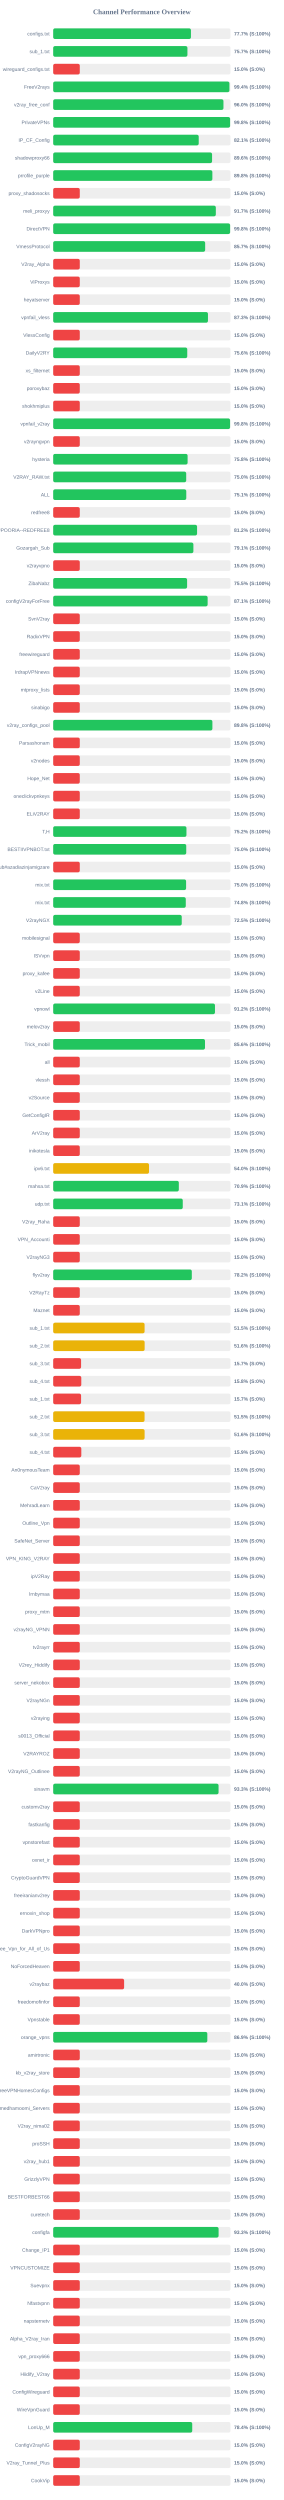
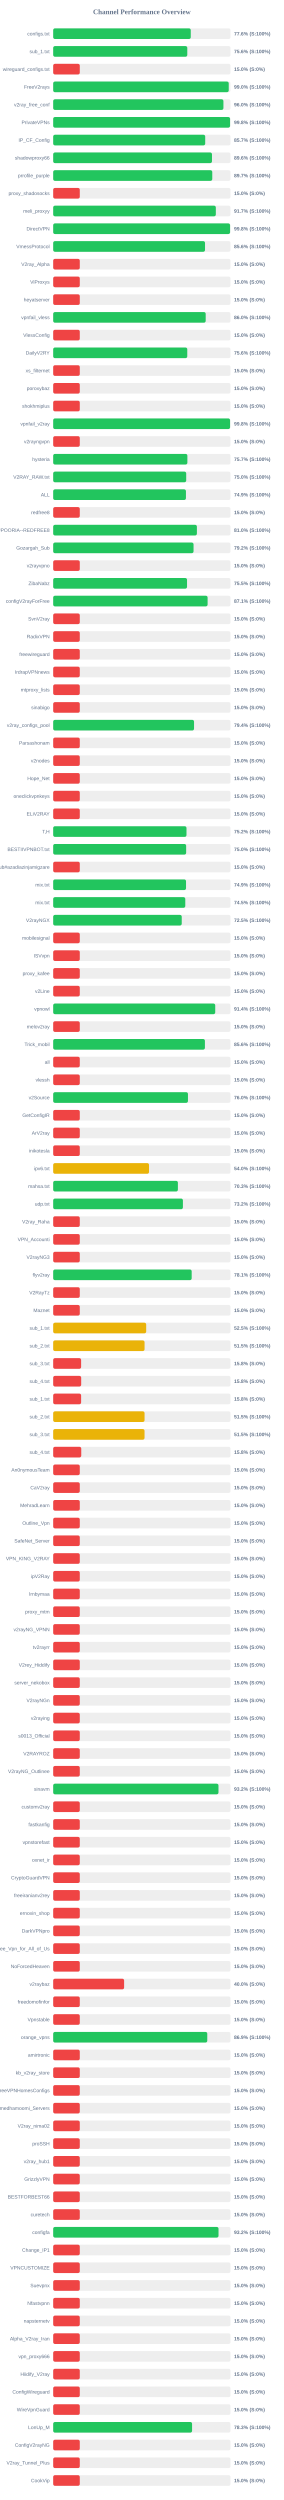
<svg xmlns="http://www.w3.org/2000/svg" width="800" height="7050" version="1.1">
  <style>
        .row { font: 14px Arial; fill: #64748b; }
        .score { font: bold 14px Arial; fill: #64748b; }
    </style>
  <text x="400" y="40" text-anchor="middle" font-size="20px" font-weight="bold" fill="#64748b">Channel Performance Overview</text>
  <rect x="150" y="80" width="500" height="30" fill="#eee" rx="5" />
-   <rect x="150" y="80" width="388.45" height="30" fill="#22c55e" rx="5" />
+   <rect x="150" y="80" width="387.95" height="30" fill="#22c55e" rx="5" />
  <text x="140" y="100" text-anchor="end" class="row">configs.txt</text>
-   <text x="660" y="100" text-anchor="start" class="score">77.7% (S:100%)</text>
+   <text x="660" y="100" text-anchor="start" class="score">77.6% (S:100%)</text>
  <rect x="150" y="130" width="500" height="30" fill="#eee" rx="5" />
-   <rect x="150" y="130" width="378.55" height="30" fill="#22c55e" rx="5" />
+   <rect x="150" y="130" width="378.15" height="30" fill="#22c55e" rx="5" />
  <text x="140" y="150" text-anchor="end" class="row">sub_1.txt</text>
-   <text x="660" y="150" text-anchor="start" class="score">75.7% (S:100%)</text>
+   <text x="660" y="150" text-anchor="start" class="score">75.6% (S:100%)</text>
  <rect x="150" y="180" width="500" height="30" fill="#eee" rx="5" />
  <rect x="150" y="180" width="75.0" height="30" fill="#ef4444" rx="5" />
  <text x="140" y="200" text-anchor="end" class="row">wireguard_configs.txt</text>
  <text x="660" y="200" text-anchor="start" class="score">15.0% (S:0%)</text>
  <rect x="150" y="230" width="500" height="30" fill="#eee" rx="5" />
-   <rect x="150" y="230" width="496.95" height="30" fill="#22c55e" rx="5" />
+   <rect x="150" y="230" width="495.05" height="30" fill="#22c55e" rx="5" />
  <text x="140" y="250" text-anchor="end" class="row">FreeV2rays</text>
-   <text x="660" y="250" text-anchor="start" class="score">99.4% (S:100%)</text>
+   <text x="660" y="250" text-anchor="start" class="score">99.0% (S:100%)</text>
  <rect x="150" y="280" width="500" height="30" fill="#eee" rx="5" />
-   <rect x="150" y="280" width="480.15" height="30" fill="#22c55e" rx="5" />
+   <rect x="150" y="280" width="480.05" height="30" fill="#22c55e" rx="5" />
  <text x="140" y="300" text-anchor="end" class="row">v2ray_free_conf</text>
  <text x="660" y="300" text-anchor="start" class="score">96.0% (S:100%)</text>
  <rect x="150" y="330" width="500" height="30" fill="#eee" rx="5" />
-   <rect x="150" y="330" width="498.85" height="30" fill="#22c55e" rx="5" />
+   <rect x="150" y="330" width="498.75" height="30" fill="#22c55e" rx="5" />
  <text x="140" y="350" text-anchor="end" class="row">PrivateVPNs</text>
  <text x="660" y="350" text-anchor="start" class="score">99.8% (S:100%)</text>
  <rect x="150" y="380" width="500" height="30" fill="#eee" rx="5" />
-   <rect x="150" y="380" width="410.4" height="30" fill="#22c55e" rx="5" />
+   <rect x="150" y="380" width="428.7" height="30" fill="#22c55e" rx="5" />
  <text x="140" y="400" text-anchor="end" class="row">IP_CF_Config</text>
-   <text x="660" y="400" text-anchor="start" class="score">82.1% (S:100%)</text>
+   <text x="660" y="400" text-anchor="start" class="score">85.7% (S:100%)</text>
  <rect x="150" y="430" width="500" height="30" fill="#eee" rx="5" />
-   <rect x="150" y="430" width="448.05" height="30" fill="#22c55e" rx="5" />
+   <rect x="150" y="430" width="447.8" height="30" fill="#22c55e" rx="5" />
  <text x="140" y="450" text-anchor="end" class="row">shadowproxy66</text>
  <text x="660" y="450" text-anchor="start" class="score">89.6% (S:100%)</text>
  <rect x="150" y="480" width="500" height="30" fill="#eee" rx="5" />
-   <rect x="150" y="480" width="448.85" height="30" fill="#22c55e" rx="5" />
+   <rect x="150" y="480" width="448.6" height="30" fill="#22c55e" rx="5" />
  <text x="140" y="500" text-anchor="end" class="row">prrofile_purple</text>
-   <text x="660" y="500" text-anchor="start" class="score">89.8% (S:100%)</text>
+   <text x="660" y="500" text-anchor="start" class="score">89.7% (S:100%)</text>
  <rect x="150" y="530" width="500" height="30" fill="#eee" rx="5" />
  <rect x="150" y="530" width="75.0" height="30" fill="#ef4444" rx="5" />
  <text x="140" y="550" text-anchor="end" class="row">proxy_shadosocks</text>
  <text x="660" y="550" text-anchor="start" class="score">15.0% (S:0%)</text>
  <rect x="150" y="580" width="500" height="30" fill="#eee" rx="5" />
  <rect x="150" y="580" width="458.65" height="30" fill="#22c55e" rx="5" />
  <text x="140" y="600" text-anchor="end" class="row">meli_proxyy</text>
  <text x="660" y="600" text-anchor="start" class="score">91.7% (S:100%)</text>
  <rect x="150" y="630" width="500" height="30" fill="#eee" rx="5" />
-   <rect x="150" y="630" width="498.9" height="30" fill="#22c55e" rx="5" />
+   <rect x="150" y="630" width="498.8" height="30" fill="#22c55e" rx="5" />
  <text x="140" y="650" text-anchor="end" class="row">DirectVPN</text>
  <text x="660" y="650" text-anchor="start" class="score">99.8% (S:100%)</text>
  <rect x="150" y="680" width="500" height="30" fill="#eee" rx="5" />
-   <rect x="150" y="680" width="428.55" height="30" fill="#22c55e" rx="5" />
+   <rect x="150" y="680" width="428.15" height="30" fill="#22c55e" rx="5" />
  <text x="140" y="700" text-anchor="end" class="row">VmessProtocol</text>
-   <text x="660" y="700" text-anchor="start" class="score">85.7% (S:100%)</text>
+   <text x="660" y="700" text-anchor="start" class="score">85.6% (S:100%)</text>
  <rect x="150" y="730" width="500" height="30" fill="#eee" rx="5" />
  <rect x="150" y="730" width="75.0" height="30" fill="#ef4444" rx="5" />
  <text x="140" y="750" text-anchor="end" class="row">V2ray_Alpha</text>
  <text x="660" y="750" text-anchor="start" class="score">15.0% (S:0%)</text>
  <rect x="150" y="780" width="500" height="30" fill="#eee" rx="5" />
  <rect x="150" y="780" width="75.0" height="30" fill="#ef4444" rx="5" />
  <text x="140" y="800" text-anchor="end" class="row">ViProxys</text>
  <text x="660" y="800" text-anchor="start" class="score">15.0% (S:0%)</text>
  <rect x="150" y="830" width="500" height="30" fill="#eee" rx="5" />
  <rect x="150" y="830" width="75.0" height="30" fill="#ef4444" rx="5" />
  <text x="140" y="850" text-anchor="end" class="row">heyatserver</text>
  <text x="660" y="850" text-anchor="start" class="score">15.0% (S:0%)</text>
  <rect x="150" y="880" width="500" height="30" fill="#eee" rx="5" />
-   <rect x="150" y="880" width="436.45" height="30" fill="#22c55e" rx="5" />
+   <rect x="150" y="880" width="430.05" height="30" fill="#22c55e" rx="5" />
  <text x="140" y="900" text-anchor="end" class="row">vpnfail_vless</text>
-   <text x="660" y="900" text-anchor="start" class="score">87.3% (S:100%)</text>
+   <text x="660" y="900" text-anchor="start" class="score">86.0% (S:100%)</text>
  <rect x="150" y="930" width="500" height="30" fill="#eee" rx="5" />
  <rect x="150" y="930" width="75.0" height="30" fill="#ef4444" rx="5" />
  <text x="140" y="950" text-anchor="end" class="row">VlessConfig</text>
  <text x="660" y="950" text-anchor="start" class="score">15.0% (S:0%)</text>
  <rect x="150" y="980" width="500" height="30" fill="#eee" rx="5" />
-   <rect x="150" y="980" width="378.05" height="30" fill="#22c55e" rx="5" />
+   <rect x="150" y="980" width="378.1" height="30" fill="#22c55e" rx="5" />
  <text x="140" y="1000" text-anchor="end" class="row">DailyV2RY</text>
  <text x="660" y="1000" text-anchor="start" class="score">75.6% (S:100%)</text>
  <rect x="150" y="1030" width="500" height="30" fill="#eee" rx="5" />
  <rect x="150" y="1030" width="75.0" height="30" fill="#ef4444" rx="5" />
  <text x="140" y="1050" text-anchor="end" class="row">xs_filternet</text>
  <text x="660" y="1050" text-anchor="start" class="score">15.0% (S:0%)</text>
  <rect x="150" y="1080" width="500" height="30" fill="#eee" rx="5" />
  <rect x="150" y="1080" width="75.0" height="30" fill="#ef4444" rx="5" />
  <text x="140" y="1100" text-anchor="end" class="row">poroxybaz</text>
  <text x="660" y="1100" text-anchor="start" class="score">15.0% (S:0%)</text>
  <rect x="150" y="1130" width="500" height="30" fill="#eee" rx="5" />
  <rect x="150" y="1130" width="75.0" height="30" fill="#ef4444" rx="5" />
  <text x="140" y="1150" text-anchor="end" class="row">shokhmiplus</text>
  <text x="660" y="1150" text-anchor="start" class="score">15.0% (S:0%)</text>
  <rect x="150" y="1180" width="500" height="30" fill="#eee" rx="5" />
-   <rect x="150" y="1180" width="498.8" height="30" fill="#22c55e" rx="5" />
+   <rect x="150" y="1180" width="498.75" height="30" fill="#22c55e" rx="5" />
  <text x="140" y="1200" text-anchor="end" class="row">vpnfail_v2ray</text>
  <text x="660" y="1200" text-anchor="start" class="score">99.8% (S:100%)</text>
  <rect x="150" y="1230" width="500" height="30" fill="#eee" rx="5" />
  <rect x="150" y="1230" width="75.0" height="30" fill="#ef4444" rx="5" />
  <text x="140" y="1250" text-anchor="end" class="row">v2rayngvpn</text>
  <text x="660" y="1250" text-anchor="start" class="score">15.0% (S:0%)</text>
  <rect x="150" y="1280" width="500" height="30" fill="#eee" rx="5" />
-   <rect x="150" y="1280" width="379.05" height="30" fill="#22c55e" rx="5" />
+   <rect x="150" y="1280" width="378.4" height="30" fill="#22c55e" rx="5" />
  <text x="140" y="1300" text-anchor="end" class="row">hysteria</text>
-   <text x="660" y="1300" text-anchor="start" class="score">75.8% (S:100%)</text>
+   <text x="660" y="1300" text-anchor="start" class="score">75.7% (S:100%)</text>
  <rect x="150" y="1330" width="500" height="30" fill="#eee" rx="5" />
  <rect x="150" y="1330" width="375.1" height="30" fill="#22c55e" rx="5" />
  <text x="140" y="1350" text-anchor="end" class="row">V2RAY_RAW.txt</text>
  <text x="660" y="1350" text-anchor="start" class="score">75.0% (S:100%)</text>
  <rect x="150" y="1380" width="500" height="30" fill="#eee" rx="5" />
-   <rect x="150" y="1380" width="375.3" height="30" fill="#22c55e" rx="5" />
+   <rect x="150" y="1380" width="374.35" height="30" fill="#22c55e" rx="5" />
  <text x="140" y="1400" text-anchor="end" class="row">ALL</text>
-   <text x="660" y="1400" text-anchor="start" class="score">75.1% (S:100%)</text>
+   <text x="660" y="1400" text-anchor="start" class="score">74.9% (S:100%)</text>
  <rect x="150" y="1430" width="500" height="30" fill="#eee" rx="5" />
  <rect x="150" y="1430" width="75.0" height="30" fill="#ef4444" rx="5" />
  <text x="140" y="1450" text-anchor="end" class="row">redfree8</text>
  <text x="660" y="1450" text-anchor="start" class="score">15.0% (S:0%)</text>
  <rect x="150" y="1480" width="500" height="30" fill="#eee" rx="5" />
-   <rect x="150" y="1480" width="405.75" height="30" fill="#22c55e" rx="5" />
+   <rect x="150" y="1480" width="405.25" height="30" fill="#22c55e" rx="5" />
  <text x="140" y="1500" text-anchor="end" class="row">POORIA--REDFREE8.txt#POORIA--REDFREE8</text>
-   <text x="660" y="1500" text-anchor="start" class="score">81.2% (S:100%)</text>
+   <text x="660" y="1500" text-anchor="start" class="score">81.0% (S:100%)</text>
  <rect x="150" y="1530" width="500" height="30" fill="#eee" rx="5" />
-   <rect x="150" y="1530" width="395.35" height="30" fill="#22c55e" rx="5" />
+   <rect x="150" y="1530" width="395.8" height="30" fill="#22c55e" rx="5" />
  <text x="140" y="1550" text-anchor="end" class="row">Gozargah_Sub</text>
-   <text x="660" y="1550" text-anchor="start" class="score">79.1% (S:100%)</text>
+   <text x="660" y="1550" text-anchor="start" class="score">79.2% (S:100%)</text>
  <rect x="150" y="1580" width="500" height="30" fill="#eee" rx="5" />
  <rect x="150" y="1580" width="75.0" height="30" fill="#ef4444" rx="5" />
  <text x="140" y="1600" text-anchor="end" class="row">v2rayvpno</text>
  <text x="660" y="1600" text-anchor="start" class="score">15.0% (S:0%)</text>
  <rect x="150" y="1630" width="500" height="30" fill="#eee" rx="5" />
-   <rect x="150" y="1630" width="377.65" height="30" fill="#22c55e" rx="5" />
+   <rect x="150" y="1630" width="377.45" height="30" fill="#22c55e" rx="5" />
  <text x="140" y="1650" text-anchor="end" class="row">ZibaNabz</text>
  <text x="660" y="1650" text-anchor="start" class="score">75.5% (S:100%)</text>
  <rect x="150" y="1680" width="500" height="30" fill="#eee" rx="5" />
-   <rect x="150" y="1680" width="435.55" height="30" fill="#22c55e" rx="5" />
+   <rect x="150" y="1680" width="435.45" height="30" fill="#22c55e" rx="5" />
  <text x="140" y="1700" text-anchor="end" class="row">configV2rayForFree</text>
  <text x="660" y="1700" text-anchor="start" class="score">87.1% (S:100%)</text>
  <rect x="150" y="1730" width="500" height="30" fill="#eee" rx="5" />
  <rect x="150" y="1730" width="75.0" height="30" fill="#ef4444" rx="5" />
  <text x="140" y="1750" text-anchor="end" class="row">SvnV2ray</text>
  <text x="660" y="1750" text-anchor="start" class="score">15.0% (S:0%)</text>
  <rect x="150" y="1780" width="500" height="30" fill="#eee" rx="5" />
  <rect x="150" y="1780" width="75.0" height="30" fill="#ef4444" rx="5" />
  <text x="140" y="1800" text-anchor="end" class="row">RadixVPN</text>
  <text x="660" y="1800" text-anchor="start" class="score">15.0% (S:0%)</text>
  <rect x="150" y="1830" width="500" height="30" fill="#eee" rx="5" />
  <rect x="150" y="1830" width="75.0" height="30" fill="#ef4444" rx="5" />
  <text x="140" y="1850" text-anchor="end" class="row">freewireguard</text>
  <text x="660" y="1850" text-anchor="start" class="score">15.0% (S:0%)</text>
  <rect x="150" y="1880" width="500" height="30" fill="#eee" rx="5" />
  <rect x="150" y="1880" width="75.0" height="30" fill="#ef4444" rx="5" />
  <text x="140" y="1900" text-anchor="end" class="row">IrdrapVPNnews</text>
  <text x="660" y="1900" text-anchor="start" class="score">15.0% (S:0%)</text>
  <rect x="150" y="1930" width="500" height="30" fill="#eee" rx="5" />
  <rect x="150" y="1930" width="75.0" height="30" fill="#ef4444" rx="5" />
  <text x="140" y="1950" text-anchor="end" class="row">mtproxy_lists</text>
  <text x="660" y="1950" text-anchor="start" class="score">15.0% (S:0%)</text>
  <rect x="150" y="1980" width="500" height="30" fill="#eee" rx="5" />
  <rect x="150" y="1980" width="75.0" height="30" fill="#ef4444" rx="5" />
  <text x="140" y="2000" text-anchor="end" class="row">sinabigo</text>
  <text x="660" y="2000" text-anchor="start" class="score">15.0% (S:0%)</text>
  <rect x="150" y="2030" width="500" height="30" fill="#eee" rx="5" />
-   <rect x="150" y="2030" width="448.95" height="30" fill="#22c55e" rx="5" />
+   <rect x="150" y="2030" width="397.2" height="30" fill="#22c55e" rx="5" />
  <text x="140" y="2050" text-anchor="end" class="row">v2ray_configs_pool</text>
-   <text x="660" y="2050" text-anchor="start" class="score">89.8% (S:100%)</text>
+   <text x="660" y="2050" text-anchor="start" class="score">79.4% (S:100%)</text>
  <rect x="150" y="2080" width="500" height="30" fill="#eee" rx="5" />
  <rect x="150" y="2080" width="75.0" height="30" fill="#ef4444" rx="5" />
  <text x="140" y="2100" text-anchor="end" class="row">Parsashonam</text>
  <text x="660" y="2100" text-anchor="start" class="score">15.0% (S:0%)</text>
  <rect x="150" y="2130" width="500" height="30" fill="#eee" rx="5" />
  <rect x="150" y="2130" width="75.0" height="30" fill="#ef4444" rx="5" />
  <text x="140" y="2150" text-anchor="end" class="row">v2nodes</text>
  <text x="660" y="2150" text-anchor="start" class="score">15.0% (S:0%)</text>
  <rect x="150" y="2180" width="500" height="30" fill="#eee" rx="5" />
  <rect x="150" y="2180" width="75.0" height="30" fill="#ef4444" rx="5" />
  <text x="140" y="2200" text-anchor="end" class="row">Hope_Net</text>
  <text x="660" y="2200" text-anchor="start" class="score">15.0% (S:0%)</text>
  <rect x="150" y="2230" width="500" height="30" fill="#eee" rx="5" />
  <rect x="150" y="2230" width="75.0" height="30" fill="#ef4444" rx="5" />
  <text x="140" y="2250" text-anchor="end" class="row">oneclickvpnkeys</text>
  <text x="660" y="2250" text-anchor="start" class="score">15.0% (S:0%)</text>
  <rect x="150" y="2280" width="500" height="30" fill="#eee" rx="5" />
  <rect x="150" y="2280" width="75.0" height="30" fill="#ef4444" rx="5" />
  <text x="140" y="2300" text-anchor="end" class="row">ELiV2RAY</text>
  <text x="660" y="2300" text-anchor="start" class="score">15.0% (S:0%)</text>
  <rect x="150" y="2330" width="500" height="30" fill="#eee" rx="5" />
-   <rect x="150" y="2330" width="375.8" height="30" fill="#22c55e" rx="5" />
+   <rect x="150" y="2330" width="375.9" height="30" fill="#22c55e" rx="5" />
  <text x="140" y="2350" text-anchor="end" class="row">T,H</text>
  <text x="660" y="2350" text-anchor="start" class="score">75.2% (S:100%)</text>
  <rect x="150" y="2380" width="500" height="30" fill="#eee" rx="5" />
-   <rect x="150" y="2380" width="375.2" height="30" fill="#22c55e" rx="5" />
+   <rect x="150" y="2380" width="374.95" height="30" fill="#22c55e" rx="5" />
  <text x="140" y="2400" text-anchor="end" class="row">BESTIIVPNBOT.txt</text>
  <text x="660" y="2400" text-anchor="start" class="score">75.0% (S:100%)</text>
  <rect x="150" y="2430" width="500" height="30" fill="#eee" rx="5" />
  <rect x="150" y="2430" width="75.0" height="30" fill="#ef4444" rx="5" />
  <text x="140" y="2450" text-anchor="end" class="row">Sub#azadiazinjamigzare</text>
  <text x="660" y="2450" text-anchor="start" class="score">15.0% (S:0%)</text>
  <rect x="150" y="2480" width="500" height="30" fill="#eee" rx="5" />
-   <rect x="150" y="2480" width="374.8" height="30" fill="#22c55e" rx="5" />
+   <rect x="150" y="2480" width="374.6" height="30" fill="#22c55e" rx="5" />
  <text x="140" y="2500" text-anchor="end" class="row">mix.txt</text>
-   <text x="660" y="2500" text-anchor="start" class="score">75.0% (S:100%)</text>
+   <text x="660" y="2500" text-anchor="start" class="score">74.9% (S:100%)</text>
  <rect x="150" y="2530" width="500" height="30" fill="#eee" rx="5" />
-   <rect x="150" y="2530" width="373.9" height="30" fill="#22c55e" rx="5" />
+   <rect x="150" y="2530" width="372.5" height="30" fill="#22c55e" rx="5" />
  <text x="140" y="2550" text-anchor="end" class="row">mix.txt</text>
-   <text x="660" y="2550" text-anchor="start" class="score">74.8% (S:100%)</text>
+   <text x="660" y="2550" text-anchor="start" class="score">74.5% (S:100%)</text>
  <rect x="150" y="2580" width="500" height="30" fill="#eee" rx="5" />
  <rect x="150" y="2580" width="362.5" height="30" fill="#22c55e" rx="5" />
  <text x="140" y="2600" text-anchor="end" class="row">V2rayNGX</text>
  <text x="660" y="2600" text-anchor="start" class="score">72.5% (S:100%)</text>
  <rect x="150" y="2630" width="500" height="30" fill="#eee" rx="5" />
  <rect x="150" y="2630" width="75.0" height="30" fill="#ef4444" rx="5" />
  <text x="140" y="2650" text-anchor="end" class="row">mobilesignal</text>
  <text x="660" y="2650" text-anchor="start" class="score">15.0% (S:0%)</text>
  <rect x="150" y="2680" width="500" height="30" fill="#eee" rx="5" />
  <rect x="150" y="2680" width="75.0" height="30" fill="#ef4444" rx="5" />
  <text x="140" y="2700" text-anchor="end" class="row">ISVvpn</text>
  <text x="660" y="2700" text-anchor="start" class="score">15.0% (S:0%)</text>
  <rect x="150" y="2730" width="500" height="30" fill="#eee" rx="5" />
  <rect x="150" y="2730" width="75.0" height="30" fill="#ef4444" rx="5" />
  <text x="140" y="2750" text-anchor="end" class="row">proxy_kafee</text>
  <text x="660" y="2750" text-anchor="start" class="score">15.0% (S:0%)</text>
  <rect x="150" y="2780" width="500" height="30" fill="#eee" rx="5" />
  <rect x="150" y="2780" width="75.0" height="30" fill="#ef4444" rx="5" />
  <text x="140" y="2800" text-anchor="end" class="row">v2Line</text>
  <text x="660" y="2800" text-anchor="start" class="score">15.0% (S:0%)</text>
  <rect x="150" y="2830" width="500" height="30" fill="#eee" rx="5" />
-   <rect x="150" y="2830" width="456.25" height="30" fill="#22c55e" rx="5" />
+   <rect x="150" y="2830" width="456.95" height="30" fill="#22c55e" rx="5" />
  <text x="140" y="2850" text-anchor="end" class="row">vpnowl</text>
-   <text x="660" y="2850" text-anchor="start" class="score">91.2% (S:100%)</text>
+   <text x="660" y="2850" text-anchor="start" class="score">91.4% (S:100%)</text>
  <rect x="150" y="2880" width="500" height="30" fill="#eee" rx="5" />
  <rect x="150" y="2880" width="75.0" height="30" fill="#ef4444" rx="5" />
  <text x="140" y="2900" text-anchor="end" class="row">melov2ray</text>
  <text x="660" y="2900" text-anchor="start" class="score">15.0% (S:0%)</text>
  <rect x="150" y="2930" width="500" height="30" fill="#eee" rx="5" />
-   <rect x="150" y="2930" width="428.1" height="30" fill="#22c55e" rx="5" />
+   <rect x="150" y="2930" width="427.85" height="30" fill="#22c55e" rx="5" />
  <text x="140" y="2950" text-anchor="end" class="row">Trick_mobil</text>
  <text x="660" y="2950" text-anchor="start" class="score">85.6% (S:100%)</text>
  <rect x="150" y="2980" width="500" height="30" fill="#eee" rx="5" />
  <rect x="150" y="2980" width="75.0" height="30" fill="#ef4444" rx="5" />
  <text x="140" y="3000" text-anchor="end" class="row">all</text>
  <text x="660" y="3000" text-anchor="start" class="score">15.0% (S:0%)</text>
  <rect x="150" y="3030" width="500" height="30" fill="#eee" rx="5" />
  <rect x="150" y="3030" width="75.0" height="30" fill="#ef4444" rx="5" />
  <text x="140" y="3050" text-anchor="end" class="row">vlessh</text>
  <text x="660" y="3050" text-anchor="start" class="score">15.0% (S:0%)</text>
  <rect x="150" y="3080" width="500" height="30" fill="#eee" rx="5" />
-   <rect x="150" y="3080" width="75.0" height="30" fill="#ef4444" rx="5" />
+   <rect x="150" y="3080" width="380.05" height="30" fill="#22c55e" rx="5" />
  <text x="140" y="3100" text-anchor="end" class="row">v2Source</text>
-   <text x="660" y="3100" text-anchor="start" class="score">15.0% (S:0%)</text>
+   <text x="660" y="3100" text-anchor="start" class="score">76.0% (S:100%)</text>
  <rect x="150" y="3130" width="500" height="30" fill="#eee" rx="5" />
  <rect x="150" y="3130" width="75.0" height="30" fill="#ef4444" rx="5" />
  <text x="140" y="3150" text-anchor="end" class="row">GetConfigIR</text>
  <text x="660" y="3150" text-anchor="start" class="score">15.0% (S:0%)</text>
  <rect x="150" y="3180" width="500" height="30" fill="#eee" rx="5" />
  <rect x="150" y="3180" width="75.0" height="30" fill="#ef4444" rx="5" />
  <text x="140" y="3200" text-anchor="end" class="row">ArV2ray</text>
  <text x="660" y="3200" text-anchor="start" class="score">15.0% (S:0%)</text>
  <rect x="150" y="3230" width="500" height="30" fill="#eee" rx="5" />
  <rect x="150" y="3230" width="75.0" height="30" fill="#ef4444" rx="5" />
  <text x="140" y="3250" text-anchor="end" class="row">inikotesla</text>
  <text x="660" y="3250" text-anchor="start" class="score">15.0% (S:0%)</text>
  <rect x="150" y="3280" width="500" height="30" fill="#eee" rx="5" />
  <rect x="150" y="3280" width="270.25" height="30" fill="#eab308" rx="5" />
  <text x="140" y="3300" text-anchor="end" class="row">ipv6.txt</text>
  <text x="660" y="3300" text-anchor="start" class="score">54.0% (S:100%)</text>
  <rect x="150" y="3330" width="500" height="30" fill="#eee" rx="5" />
-   <rect x="150" y="3330" width="354.3" height="30" fill="#22c55e" rx="5" />
+   <rect x="150" y="3330" width="351.65" height="30" fill="#22c55e" rx="5" />
  <text x="140" y="3350" text-anchor="end" class="row">mahsa.txt</text>
-   <text x="660" y="3350" text-anchor="start" class="score">70.9% (S:100%)</text>
+   <text x="660" y="3350" text-anchor="start" class="score">70.3% (S:100%)</text>
  <rect x="150" y="3380" width="500" height="30" fill="#eee" rx="5" />
-   <rect x="150" y="3380" width="365.4" height="30" fill="#22c55e" rx="5" />
+   <rect x="150" y="3380" width="365.8" height="30" fill="#22c55e" rx="5" />
  <text x="140" y="3400" text-anchor="end" class="row">udp.txt</text>
-   <text x="660" y="3400" text-anchor="start" class="score">73.1% (S:100%)</text>
+   <text x="660" y="3400" text-anchor="start" class="score">73.2% (S:100%)</text>
  <rect x="150" y="3430" width="500" height="30" fill="#eee" rx="5" />
  <rect x="150" y="3430" width="75.0" height="30" fill="#ef4444" rx="5" />
  <text x="140" y="3450" text-anchor="end" class="row">V2ray_Raha</text>
  <text x="660" y="3450" text-anchor="start" class="score">15.0% (S:0%)</text>
  <rect x="150" y="3480" width="500" height="30" fill="#eee" rx="5" />
  <rect x="150" y="3480" width="75.0" height="30" fill="#ef4444" rx="5" />
  <text x="140" y="3500" text-anchor="end" class="row">VPN_Accounti</text>
  <text x="660" y="3500" text-anchor="start" class="score">15.0% (S:0%)</text>
  <rect x="150" y="3530" width="500" height="30" fill="#eee" rx="5" />
  <rect x="150" y="3530" width="75.0" height="30" fill="#ef4444" rx="5" />
  <text x="140" y="3550" text-anchor="end" class="row">V2rayNG3</text>
  <text x="660" y="3550" text-anchor="start" class="score">15.0% (S:0%)</text>
  <rect x="150" y="3580" width="500" height="30" fill="#eee" rx="5" />
-   <rect x="150" y="3580" width="390.9" height="30" fill="#22c55e" rx="5" />
+   <rect x="150" y="3580" width="390.55" height="30" fill="#22c55e" rx="5" />
  <text x="140" y="3600" text-anchor="end" class="row">flyv2ray</text>
-   <text x="660" y="3600" text-anchor="start" class="score">78.2% (S:100%)</text>
+   <text x="660" y="3600" text-anchor="start" class="score">78.1% (S:100%)</text>
  <rect x="150" y="3630" width="500" height="30" fill="#eee" rx="5" />
  <rect x="150" y="3630" width="75.0" height="30" fill="#ef4444" rx="5" />
  <text x="140" y="3650" text-anchor="end" class="row">V2RayTz</text>
  <text x="660" y="3650" text-anchor="start" class="score">15.0% (S:0%)</text>
  <rect x="150" y="3680" width="500" height="30" fill="#eee" rx="5" />
  <rect x="150" y="3680" width="75.0" height="30" fill="#ef4444" rx="5" />
  <text x="140" y="3700" text-anchor="end" class="row">Maznet</text>
  <text x="660" y="3700" text-anchor="start" class="score">15.0% (S:0%)</text>
  <rect x="150" y="3730" width="500" height="30" fill="#eee" rx="5" />
-   <rect x="150" y="3730" width="257.75" height="30" fill="#eab308" rx="5" />
+   <rect x="150" y="3730" width="262.25" height="30" fill="#eab308" rx="5" />
  <text x="140" y="3750" text-anchor="end" class="row">sub_1.txt</text>
-   <text x="660" y="3750" text-anchor="start" class="score">51.5% (S:100%)</text>
+   <text x="660" y="3750" text-anchor="start" class="score">52.5% (S:100%)</text>
  <rect x="150" y="3780" width="500" height="30" fill="#eee" rx="5" />
-   <rect x="150" y="3780" width="257.9" height="30" fill="#eab308" rx="5" />
+   <rect x="150" y="3780" width="257.65" height="30" fill="#eab308" rx="5" />
  <text x="140" y="3800" text-anchor="end" class="row">sub_2.txt</text>
-   <text x="660" y="3800" text-anchor="start" class="score">51.6% (S:100%)</text>
+   <text x="660" y="3800" text-anchor="start" class="score">51.5% (S:100%)</text>
  <rect x="150" y="3830" width="500" height="30" fill="#eee" rx="5" />
-   <rect x="150" y="3830" width="78.65" height="30" fill="#ef4444" rx="5" />
+   <rect x="150" y="3830" width="78.75" height="30" fill="#ef4444" rx="5" />
  <text x="140" y="3850" text-anchor="end" class="row">sub_3.txt</text>
-   <text x="660" y="3850" text-anchor="start" class="score">15.7% (S:0%)</text>
+   <text x="660" y="3850" text-anchor="start" class="score">15.8% (S:0%)</text>
  <rect x="150" y="3880" width="500" height="30" fill="#eee" rx="5" />
-   <rect x="150" y="3880" width="79.25" height="30" fill="#ef4444" rx="5" />
+   <rect x="150" y="3880" width="78.95" height="30" fill="#ef4444" rx="5" />
  <text x="140" y="3900" text-anchor="end" class="row">sub_4.txt</text>
  <text x="660" y="3900" text-anchor="start" class="score">15.8% (S:0%)</text>
  <rect x="150" y="3930" width="500" height="30" fill="#eee" rx="5" />
-   <rect x="150" y="3930" width="78.65" height="30" fill="#ef4444" rx="5" />
+   <rect x="150" y="3930" width="78.75" height="30" fill="#ef4444" rx="5" />
  <text x="140" y="3950" text-anchor="end" class="row">sub_1.txt</text>
-   <text x="660" y="3950" text-anchor="start" class="score">15.7% (S:0%)</text>
+   <text x="660" y="3950" text-anchor="start" class="score">15.8% (S:0%)</text>
  <rect x="150" y="3980" width="500" height="30" fill="#eee" rx="5" />
-   <rect x="150" y="3980" width="257.7" height="30" fill="#eab308" rx="5" />
+   <rect x="150" y="3980" width="257.65" height="30" fill="#eab308" rx="5" />
  <text x="140" y="4000" text-anchor="end" class="row">sub_2.txt</text>
  <text x="660" y="4000" text-anchor="start" class="score">51.5% (S:100%)</text>
  <rect x="150" y="4030" width="500" height="30" fill="#eee" rx="5" />
-   <rect x="150" y="4030" width="257.8" height="30" fill="#eab308" rx="5" />
+   <rect x="150" y="4030" width="257.6" height="30" fill="#eab308" rx="5" />
  <text x="140" y="4050" text-anchor="end" class="row">sub_3.txt</text>
-   <text x="660" y="4050" text-anchor="start" class="score">51.6% (S:100%)</text>
+   <text x="660" y="4050" text-anchor="start" class="score">51.5% (S:100%)</text>
  <rect x="150" y="4080" width="500" height="30" fill="#eee" rx="5" />
-   <rect x="150" y="4080" width="79.3" height="30" fill="#ef4444" rx="5" />
+   <rect x="150" y="4080" width="79.15" height="30" fill="#ef4444" rx="5" />
  <text x="140" y="4100" text-anchor="end" class="row">sub_4.txt</text>
-   <text x="660" y="4100" text-anchor="start" class="score">15.9% (S:0%)</text>
+   <text x="660" y="4100" text-anchor="start" class="score">15.8% (S:0%)</text>
  <rect x="150" y="4130" width="500" height="30" fill="#eee" rx="5" />
  <rect x="150" y="4130" width="75.0" height="30" fill="#ef4444" rx="5" />
  <text x="140" y="4150" text-anchor="end" class="row">An0nymousTeam</text>
  <text x="660" y="4150" text-anchor="start" class="score">15.0% (S:0%)</text>
  <rect x="150" y="4180" width="500" height="30" fill="#eee" rx="5" />
  <rect x="150" y="4180" width="75.0" height="30" fill="#ef4444" rx="5" />
  <text x="140" y="4200" text-anchor="end" class="row">CaV2ray</text>
  <text x="660" y="4200" text-anchor="start" class="score">15.0% (S:0%)</text>
  <rect x="150" y="4230" width="500" height="30" fill="#eee" rx="5" />
  <rect x="150" y="4230" width="75.0" height="30" fill="#ef4444" rx="5" />
  <text x="140" y="4250" text-anchor="end" class="row">MehradLearn</text>
  <text x="660" y="4250" text-anchor="start" class="score">15.0% (S:0%)</text>
  <rect x="150" y="4280" width="500" height="30" fill="#eee" rx="5" />
  <rect x="150" y="4280" width="75.0" height="30" fill="#ef4444" rx="5" />
  <text x="140" y="4300" text-anchor="end" class="row">Outline_Vpn</text>
  <text x="660" y="4300" text-anchor="start" class="score">15.0% (S:0%)</text>
  <rect x="150" y="4330" width="500" height="30" fill="#eee" rx="5" />
  <rect x="150" y="4330" width="75.0" height="30" fill="#ef4444" rx="5" />
  <text x="140" y="4350" text-anchor="end" class="row">SafeNet_Server</text>
  <text x="660" y="4350" text-anchor="start" class="score">15.0% (S:0%)</text>
  <rect x="150" y="4380" width="500" height="30" fill="#eee" rx="5" />
  <rect x="150" y="4380" width="75.0" height="30" fill="#ef4444" rx="5" />
  <text x="140" y="4400" text-anchor="end" class="row">VPN_KING_V2RAY</text>
  <text x="660" y="4400" text-anchor="start" class="score">15.0% (S:0%)</text>
  <rect x="150" y="4430" width="500" height="30" fill="#eee" rx="5" />
  <rect x="150" y="4430" width="75.0" height="30" fill="#ef4444" rx="5" />
  <text x="140" y="4450" text-anchor="end" class="row">ipV2Ray</text>
  <text x="660" y="4450" text-anchor="start" class="score">15.0% (S:0%)</text>
  <rect x="150" y="4480" width="500" height="30" fill="#eee" rx="5" />
  <rect x="150" y="4480" width="75.0" height="30" fill="#ef4444" rx="5" />
  <text x="140" y="4500" text-anchor="end" class="row">lrnbymaa</text>
  <text x="660" y="4500" text-anchor="start" class="score">15.0% (S:0%)</text>
  <rect x="150" y="4530" width="500" height="30" fill="#eee" rx="5" />
  <rect x="150" y="4530" width="75.0" height="30" fill="#ef4444" rx="5" />
  <text x="140" y="4550" text-anchor="end" class="row">proxy_mtm</text>
  <text x="660" y="4550" text-anchor="start" class="score">15.0% (S:0%)</text>
  <rect x="150" y="4580" width="500" height="30" fill="#eee" rx="5" />
  <rect x="150" y="4580" width="75.0" height="30" fill="#ef4444" rx="5" />
  <text x="140" y="4600" text-anchor="end" class="row">v2rayNG_VPNN</text>
  <text x="660" y="4600" text-anchor="start" class="score">15.0% (S:0%)</text>
  <rect x="150" y="4630" width="500" height="30" fill="#eee" rx="5" />
  <rect x="150" y="4630" width="75.0" height="30" fill="#ef4444" rx="5" />
  <text x="140" y="4650" text-anchor="end" class="row">tv2rayrr</text>
  <text x="660" y="4650" text-anchor="start" class="score">15.0% (S:0%)</text>
  <rect x="150" y="4680" width="500" height="30" fill="#eee" rx="5" />
  <rect x="150" y="4680" width="75.0" height="30" fill="#ef4444" rx="5" />
  <text x="140" y="4700" text-anchor="end" class="row">V2rey_Hiddify</text>
  <text x="660" y="4700" text-anchor="start" class="score">15.0% (S:0%)</text>
  <rect x="150" y="4730" width="500" height="30" fill="#eee" rx="5" />
  <rect x="150" y="4730" width="75.0" height="30" fill="#ef4444" rx="5" />
  <text x="140" y="4750" text-anchor="end" class="row">server_nekobox</text>
  <text x="660" y="4750" text-anchor="start" class="score">15.0% (S:0%)</text>
  <rect x="150" y="4780" width="500" height="30" fill="#eee" rx="5" />
  <rect x="150" y="4780" width="75.0" height="30" fill="#ef4444" rx="5" />
  <text x="140" y="4800" text-anchor="end" class="row">V2rayNGn</text>
  <text x="660" y="4800" text-anchor="start" class="score">15.0% (S:0%)</text>
  <rect x="150" y="4830" width="500" height="30" fill="#eee" rx="5" />
  <rect x="150" y="4830" width="75.0" height="30" fill="#ef4444" rx="5" />
  <text x="140" y="4850" text-anchor="end" class="row">v2raying</text>
  <text x="660" y="4850" text-anchor="start" class="score">15.0% (S:0%)</text>
  <rect x="150" y="4880" width="500" height="30" fill="#eee" rx="5" />
  <rect x="150" y="4880" width="75.0" height="30" fill="#ef4444" rx="5" />
  <text x="140" y="4900" text-anchor="end" class="row">s0013_Official</text>
  <text x="660" y="4900" text-anchor="start" class="score">15.0% (S:0%)</text>
  <rect x="150" y="4930" width="500" height="30" fill="#eee" rx="5" />
  <rect x="150" y="4930" width="75.0" height="30" fill="#ef4444" rx="5" />
  <text x="140" y="4950" text-anchor="end" class="row">V2RAYROZ</text>
  <text x="660" y="4950" text-anchor="start" class="score">15.0% (S:0%)</text>
  <rect x="150" y="4980" width="500" height="30" fill="#eee" rx="5" />
  <rect x="150" y="4980" width="75.0" height="30" fill="#ef4444" rx="5" />
  <text x="140" y="5000" text-anchor="end" class="row">V2rayNG_Outlinee</text>
  <text x="660" y="5000" text-anchor="start" class="score">15.0% (S:0%)</text>
  <rect x="150" y="5030" width="500" height="30" fill="#eee" rx="5" />
-   <rect x="150" y="5030" width="466.35" height="30" fill="#22c55e" rx="5" />
+   <rect x="150" y="5030" width="466.1" height="30" fill="#22c55e" rx="5" />
  <text x="140" y="5050" text-anchor="end" class="row">sinavm</text>
-   <text x="660" y="5050" text-anchor="start" class="score">93.3% (S:100%)</text>
+   <text x="660" y="5050" text-anchor="start" class="score">93.2% (S:100%)</text>
  <rect x="150" y="5080" width="500" height="30" fill="#eee" rx="5" />
  <rect x="150" y="5080" width="75.0" height="30" fill="#ef4444" rx="5" />
  <text x="140" y="5100" text-anchor="end" class="row">customv2ray</text>
  <text x="660" y="5100" text-anchor="start" class="score">15.0% (S:0%)</text>
  <rect x="150" y="5130" width="500" height="30" fill="#eee" rx="5" />
  <rect x="150" y="5130" width="75.0" height="30" fill="#ef4444" rx="5" />
  <text x="140" y="5150" text-anchor="end" class="row">fastkanfig</text>
  <text x="660" y="5150" text-anchor="start" class="score">15.0% (S:0%)</text>
  <rect x="150" y="5180" width="500" height="30" fill="#eee" rx="5" />
  <rect x="150" y="5180" width="75.0" height="30" fill="#ef4444" rx="5" />
  <text x="140" y="5200" text-anchor="end" class="row">vpnstorefast</text>
  <text x="660" y="5200" text-anchor="start" class="score">15.0% (S:0%)</text>
  <rect x="150" y="5230" width="500" height="30" fill="#eee" rx="5" />
  <rect x="150" y="5230" width="75.0" height="30" fill="#ef4444" rx="5" />
  <text x="140" y="5250" text-anchor="end" class="row">oxnet_ir</text>
  <text x="660" y="5250" text-anchor="start" class="score">15.0% (S:0%)</text>
  <rect x="150" y="5280" width="500" height="30" fill="#eee" rx="5" />
  <rect x="150" y="5280" width="75.0" height="30" fill="#ef4444" rx="5" />
  <text x="140" y="5300" text-anchor="end" class="row">CryptoGuardVPN</text>
  <text x="660" y="5300" text-anchor="start" class="score">15.0% (S:0%)</text>
  <rect x="150" y="5330" width="500" height="30" fill="#eee" rx="5" />
  <rect x="150" y="5330" width="75.0" height="30" fill="#ef4444" rx="5" />
  <text x="140" y="5350" text-anchor="end" class="row">freeiranianv2rey</text>
  <text x="660" y="5350" text-anchor="start" class="score">15.0% (S:0%)</text>
  <rect x="150" y="5380" width="500" height="30" fill="#eee" rx="5" />
  <rect x="150" y="5380" width="75.0" height="30" fill="#ef4444" rx="5" />
  <text x="140" y="5400" text-anchor="end" class="row">ernoxin_shop</text>
  <text x="660" y="5400" text-anchor="start" class="score">15.0% (S:0%)</text>
  <rect x="150" y="5430" width="500" height="30" fill="#eee" rx="5" />
  <rect x="150" y="5430" width="75.0" height="30" fill="#ef4444" rx="5" />
  <text x="140" y="5450" text-anchor="end" class="row">DarkVPNpro</text>
  <text x="660" y="5450" text-anchor="start" class="score">15.0% (S:0%)</text>
  <rect x="150" y="5480" width="500" height="30" fill="#eee" rx="5" />
  <rect x="150" y="5480" width="75.0" height="30" fill="#ef4444" rx="5" />
  <text x="140" y="5500" text-anchor="end" class="row">Free_Vpn_for_All_of_Us</text>
  <text x="660" y="5500" text-anchor="start" class="score">15.0% (S:0%)</text>
  <rect x="150" y="5530" width="500" height="30" fill="#eee" rx="5" />
  <rect x="150" y="5530" width="75.0" height="30" fill="#ef4444" rx="5" />
  <text x="140" y="5550" text-anchor="end" class="row">NoForcedHeaven</text>
  <text x="660" y="5550" text-anchor="start" class="score">15.0% (S:0%)</text>
  <rect x="150" y="5580" width="500" height="30" fill="#eee" rx="5" />
  <rect x="150" y="5580" width="200.0" height="30" fill="#ef4444" rx="5" />
  <text x="140" y="5600" text-anchor="end" class="row">v2raybaz</text>
  <text x="660" y="5600" text-anchor="start" class="score">40.0% (S:0%)</text>
  <rect x="150" y="5630" width="500" height="30" fill="#eee" rx="5" />
  <rect x="150" y="5630" width="75.0" height="30" fill="#ef4444" rx="5" />
  <text x="140" y="5650" text-anchor="end" class="row">freedomofinfor</text>
  <text x="660" y="5650" text-anchor="start" class="score">15.0% (S:0%)</text>
  <rect x="150" y="5680" width="500" height="30" fill="#eee" rx="5" />
  <rect x="150" y="5680" width="75.0" height="30" fill="#ef4444" rx="5" />
  <text x="140" y="5700" text-anchor="end" class="row">Vpnstable</text>
  <text x="660" y="5700" text-anchor="start" class="score">15.0% (S:0%)</text>
  <rect x="150" y="5730" width="500" height="30" fill="#eee" rx="5" />
-   <rect x="150" y="5730" width="434.65" height="30" fill="#22c55e" rx="5" />
+   <rect x="150" y="5730" width="434.5" height="30" fill="#22c55e" rx="5" />
  <text x="140" y="5750" text-anchor="end" class="row">orange_vpns</text>
  <text x="660" y="5750" text-anchor="start" class="score">86.9% (S:100%)</text>
  <rect x="150" y="5780" width="500" height="30" fill="#eee" rx="5" />
  <rect x="150" y="5780" width="75.0" height="30" fill="#ef4444" rx="5" />
  <text x="140" y="5800" text-anchor="end" class="row">amirtronic</text>
  <text x="660" y="5800" text-anchor="start" class="score">15.0% (S:0%)</text>
  <rect x="150" y="5830" width="500" height="30" fill="#eee" rx="5" />
  <rect x="150" y="5830" width="75.0" height="30" fill="#ef4444" rx="5" />
  <text x="140" y="5850" text-anchor="end" class="row">kb_v2ray_store</text>
  <text x="660" y="5850" text-anchor="start" class="score">15.0% (S:0%)</text>
  <rect x="150" y="5880" width="500" height="30" fill="#eee" rx="5" />
  <rect x="150" y="5880" width="75.0" height="30" fill="#ef4444" rx="5" />
  <text x="140" y="5900" text-anchor="end" class="row">FreeVPNHomesConfigs</text>
  <text x="660" y="5900" text-anchor="start" class="score">15.0% (S:0%)</text>
  <rect x="150" y="5930" width="500" height="30" fill="#eee" rx="5" />
  <rect x="150" y="5930" width="75.0" height="30" fill="#ef4444" rx="5" />
  <text x="140" y="5950" text-anchor="end" class="row">Ahmedhamoomi_Servers</text>
  <text x="660" y="5950" text-anchor="start" class="score">15.0% (S:0%)</text>
  <rect x="150" y="5980" width="500" height="30" fill="#eee" rx="5" />
  <rect x="150" y="5980" width="75.0" height="30" fill="#ef4444" rx="5" />
  <text x="140" y="6000" text-anchor="end" class="row">V2ray_nima02</text>
  <text x="660" y="6000" text-anchor="start" class="score">15.0% (S:0%)</text>
  <rect x="150" y="6030" width="500" height="30" fill="#eee" rx="5" />
  <rect x="150" y="6030" width="75.0" height="30" fill="#ef4444" rx="5" />
  <text x="140" y="6050" text-anchor="end" class="row">proSSH</text>
  <text x="660" y="6050" text-anchor="start" class="score">15.0% (S:0%)</text>
  <rect x="150" y="6080" width="500" height="30" fill="#eee" rx="5" />
  <rect x="150" y="6080" width="75.0" height="30" fill="#ef4444" rx="5" />
  <text x="140" y="6100" text-anchor="end" class="row">v2ray_hub1</text>
  <text x="660" y="6100" text-anchor="start" class="score">15.0% (S:0%)</text>
  <rect x="150" y="6130" width="500" height="30" fill="#eee" rx="5" />
  <rect x="150" y="6130" width="75.0" height="30" fill="#ef4444" rx="5" />
  <text x="140" y="6150" text-anchor="end" class="row">GrizzlyVPN</text>
  <text x="660" y="6150" text-anchor="start" class="score">15.0% (S:0%)</text>
  <rect x="150" y="6180" width="500" height="30" fill="#eee" rx="5" />
  <rect x="150" y="6180" width="75.0" height="30" fill="#ef4444" rx="5" />
  <text x="140" y="6200" text-anchor="end" class="row">BESTFORBEST66</text>
  <text x="660" y="6200" text-anchor="start" class="score">15.0% (S:0%)</text>
  <rect x="150" y="6230" width="500" height="30" fill="#eee" rx="5" />
  <rect x="150" y="6230" width="75.0" height="30" fill="#ef4444" rx="5" />
  <text x="140" y="6250" text-anchor="end" class="row">curetech</text>
  <text x="660" y="6250" text-anchor="start" class="score">15.0% (S:0%)</text>
  <rect x="150" y="6280" width="500" height="30" fill="#eee" rx="5" />
-   <rect x="150" y="6280" width="466.45" height="30" fill="#22c55e" rx="5" />
+   <rect x="150" y="6280" width="466.25" height="30" fill="#22c55e" rx="5" />
  <text x="140" y="6300" text-anchor="end" class="row">configfa</text>
-   <text x="660" y="6300" text-anchor="start" class="score">93.3% (S:100%)</text>
+   <text x="660" y="6300" text-anchor="start" class="score">93.2% (S:100%)</text>
  <rect x="150" y="6330" width="500" height="30" fill="#eee" rx="5" />
  <rect x="150" y="6330" width="75.0" height="30" fill="#ef4444" rx="5" />
  <text x="140" y="6350" text-anchor="end" class="row">Change_IP1</text>
  <text x="660" y="6350" text-anchor="start" class="score">15.0% (S:0%)</text>
  <rect x="150" y="6380" width="500" height="30" fill="#eee" rx="5" />
  <rect x="150" y="6380" width="75.0" height="30" fill="#ef4444" rx="5" />
  <text x="140" y="6400" text-anchor="end" class="row">VPNCUSTOMIZE</text>
  <text x="660" y="6400" text-anchor="start" class="score">15.0% (S:0%)</text>
  <rect x="150" y="6430" width="500" height="30" fill="#eee" rx="5" />
  <rect x="150" y="6430" width="75.0" height="30" fill="#ef4444" rx="5" />
  <text x="140" y="6450" text-anchor="end" class="row">Suevpnx</text>
  <text x="660" y="6450" text-anchor="start" class="score">15.0% (S:0%)</text>
  <rect x="150" y="6480" width="500" height="30" fill="#eee" rx="5" />
  <rect x="150" y="6480" width="75.0" height="30" fill="#ef4444" rx="5" />
  <text x="140" y="6500" text-anchor="end" class="row">Nfastvpnn</text>
  <text x="660" y="6500" text-anchor="start" class="score">15.0% (S:0%)</text>
  <rect x="150" y="6530" width="500" height="30" fill="#eee" rx="5" />
  <rect x="150" y="6530" width="75.0" height="30" fill="#ef4444" rx="5" />
  <text x="140" y="6550" text-anchor="end" class="row">napsternetv</text>
  <text x="660" y="6550" text-anchor="start" class="score">15.0% (S:0%)</text>
  <rect x="150" y="6580" width="500" height="30" fill="#eee" rx="5" />
  <rect x="150" y="6580" width="75.0" height="30" fill="#ef4444" rx="5" />
  <text x="140" y="6600" text-anchor="end" class="row">Alpha_V2ray_Iran</text>
  <text x="660" y="6600" text-anchor="start" class="score">15.0% (S:0%)</text>
  <rect x="150" y="6630" width="500" height="30" fill="#eee" rx="5" />
  <rect x="150" y="6630" width="75.0" height="30" fill="#ef4444" rx="5" />
  <text x="140" y="6650" text-anchor="end" class="row">vpn_proxy666</text>
  <text x="660" y="6650" text-anchor="start" class="score">15.0% (S:0%)</text>
  <rect x="150" y="6680" width="500" height="30" fill="#eee" rx="5" />
  <rect x="150" y="6680" width="75.0" height="30" fill="#ef4444" rx="5" />
  <text x="140" y="6700" text-anchor="end" class="row">Hiidify_V2ray</text>
  <text x="660" y="6700" text-anchor="start" class="score">15.0% (S:0%)</text>
  <rect x="150" y="6730" width="500" height="30" fill="#eee" rx="5" />
  <rect x="150" y="6730" width="75.0" height="30" fill="#ef4444" rx="5" />
  <text x="140" y="6750" text-anchor="end" class="row">ConfigWireguard</text>
  <text x="660" y="6750" text-anchor="start" class="score">15.0% (S:0%)</text>
  <rect x="150" y="6780" width="500" height="30" fill="#eee" rx="5" />
  <rect x="150" y="6780" width="75.0" height="30" fill="#ef4444" rx="5" />
  <text x="140" y="6800" text-anchor="end" class="row">WireVpnGuard</text>
  <text x="660" y="6800" text-anchor="start" class="score">15.0% (S:0%)</text>
  <rect x="150" y="6830" width="500" height="30" fill="#eee" rx="5" />
-   <rect x="150" y="6830" width="392.1" height="30" fill="#22c55e" rx="5" />
+   <rect x="150" y="6830" width="391.65" height="30" fill="#22c55e" rx="5" />
  <text x="140" y="6850" text-anchor="end" class="row">LonUp_M</text>
-   <text x="660" y="6850" text-anchor="start" class="score">78.4% (S:100%)</text>
+   <text x="660" y="6850" text-anchor="start" class="score">78.3% (S:100%)</text>
  <rect x="150" y="6880" width="500" height="30" fill="#eee" rx="5" />
  <rect x="150" y="6880" width="75.0" height="30" fill="#ef4444" rx="5" />
  <text x="140" y="6900" text-anchor="end" class="row">ConfigV2rayNG</text>
  <text x="660" y="6900" text-anchor="start" class="score">15.0% (S:0%)</text>
  <rect x="150" y="6930" width="500" height="30" fill="#eee" rx="5" />
  <rect x="150" y="6930" width="75.0" height="30" fill="#ef4444" rx="5" />
  <text x="140" y="6950" text-anchor="end" class="row">V2ray_Tunnel_Plus</text>
  <text x="660" y="6950" text-anchor="start" class="score">15.0% (S:0%)</text>
  <rect x="150" y="6980" width="500" height="30" fill="#eee" rx="5" />
  <rect x="150" y="6980" width="75.0" height="30" fill="#ef4444" rx="5" />
  <text x="140" y="7000" text-anchor="end" class="row">CookVip</text>
  <text x="660" y="7000" text-anchor="start" class="score">15.0% (S:0%)</text>
</svg>
